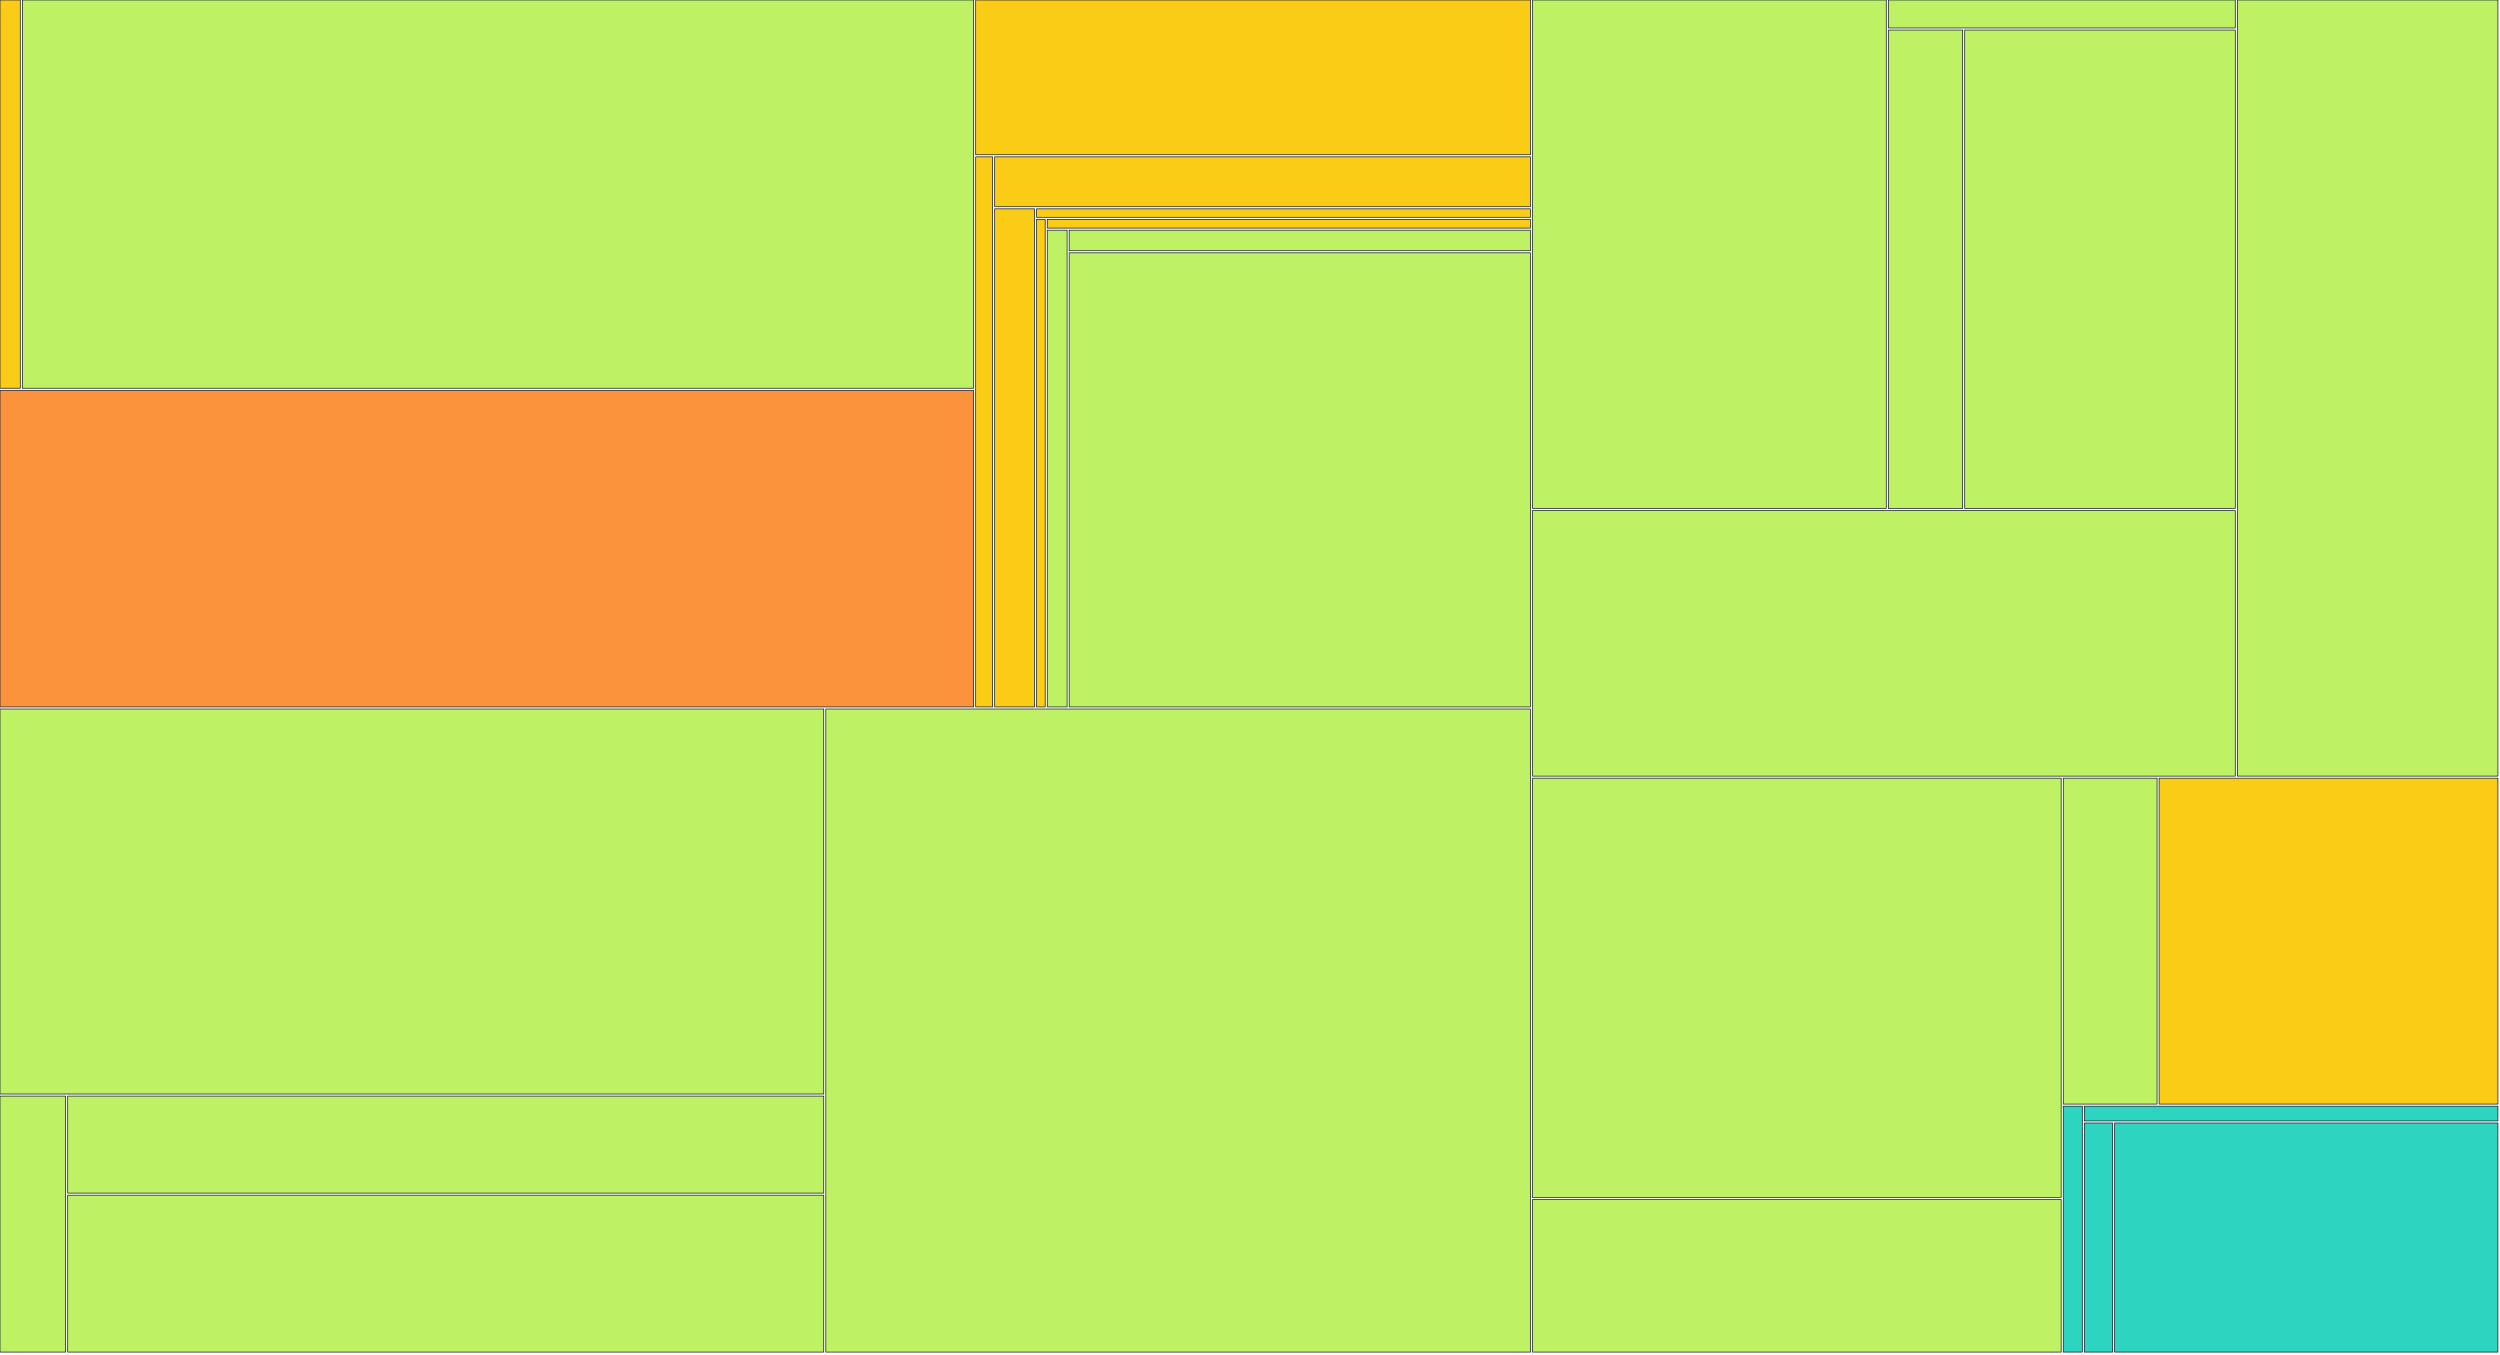
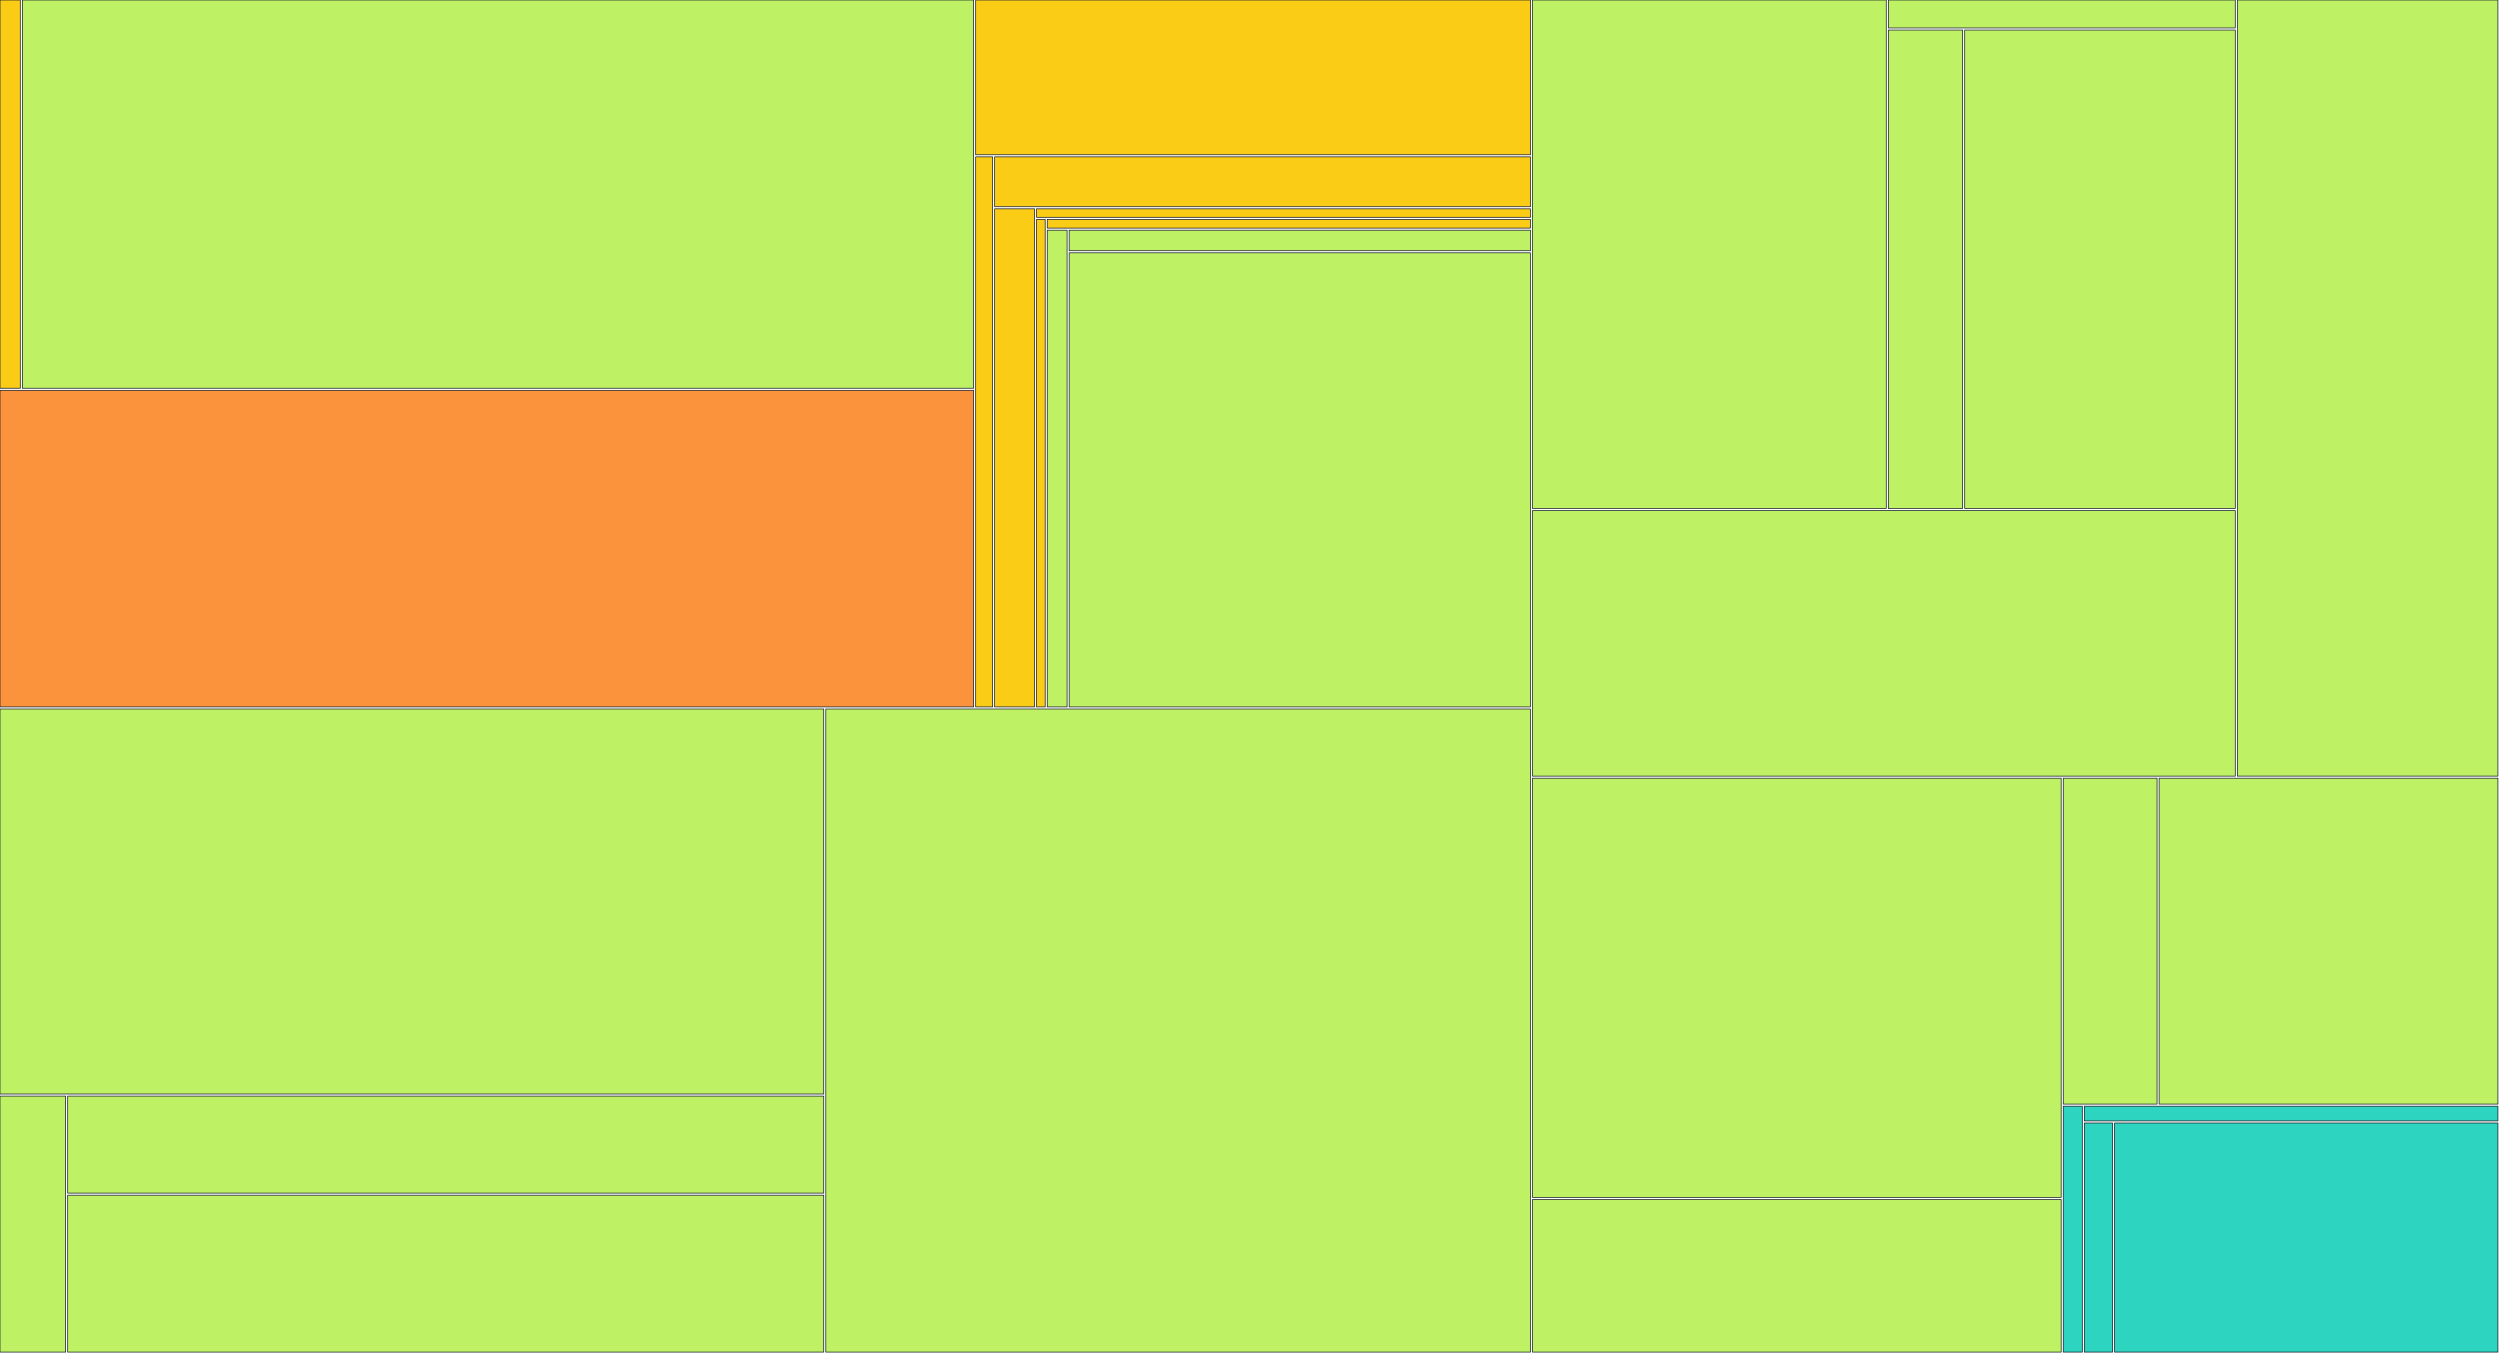
<svg xmlns="http://www.w3.org/2000/svg" width="1200" height="650" viewBox="0 0 1200 650">
  <g>
    <rect x="0.00" y="0.00" width="9.74" height="186.35" fill="#facc15" stroke="#111827" stroke-width="0.35" />
  </g>
  <g>
    <rect x="10.74" y="0.00" width="456.59" height="186.35" fill="#bef264" stroke="#111827" stroke-width="0.35" />
  </g>
  <g>
    <rect x="0.00" y="187.35" width="467.33" height="151.97" fill="#fb923c" stroke="#111827" stroke-width="0.35" />
  </g>
  <g>
    <rect x="468.33" y="0.00" width="266.28" height="74.29" fill="#facc15" stroke="#111827" stroke-width="0.35" />
  </g>
  <g>
    <rect x="468.33" y="75.29" width="8.11" height="264.03" fill="#facc15" stroke="#111827" stroke-width="0.35" />
  </g>
  <g>
    <rect x="477.44" y="75.29" width="257.17" height="23.94" fill="#facc15" stroke="#111827" stroke-width="0.35" />
  </g>
  <g>
    <rect x="477.44" y="100.24" width="19.12" height="239.08" fill="#facc15" stroke="#111827" stroke-width="0.35" />
  </g>
  <g>
    <rect x="497.55" y="100.24" width="237.05" height="4.07" fill="#facc15" stroke="#111827" stroke-width="0.35" />
  </g>
  <g>
    <rect x="497.55" y="105.31" width="4.14" height="234.01" fill="#facc15" stroke="#111827" stroke-width="0.35" />
  </g>
  <g>
    <rect x="502.69" y="105.31" width="231.91" height="4.18" fill="#facc15" stroke="#111827" stroke-width="0.35" />
  </g>
  <g>
    <rect x="502.69" y="110.49" width="9.51" height="228.83" fill="#bef264" stroke="#111827" stroke-width="0.35" />
  </g>
  <g>
    <rect x="513.20" y="110.49" width="221.40" height="9.86" fill="#bef264" stroke="#111827" stroke-width="0.35" />
  </g>
  <g>
    <rect x="513.20" y="121.35" width="221.40" height="217.97" fill="#bef264" stroke="#111827" stroke-width="0.35" />
  </g>
  <g>
    <rect x="0.00" y="340.32" width="395.39" height="184.81" fill="#bef264" stroke="#111827" stroke-width="0.35" />
  </g>
  <g>
    <rect x="0.00" y="526.13" width="31.49" height="122.87" fill="#bef264" stroke="#111827" stroke-width="0.35" />
  </g>
  <g>
    <rect x="32.49" y="526.13" width="362.90" height="46.56" fill="#bef264" stroke="#111827" stroke-width="0.35" />
  </g>
  <g>
    <rect x="32.49" y="573.69" width="362.90" height="75.31" fill="#bef264" stroke="#111827" stroke-width="0.35" />
  </g>
  <g>
    <rect x="396.39" y="340.32" width="338.21" height="308.68" fill="#bef264" stroke="#111827" stroke-width="0.35" />
  </g>
  <g>
    <rect x="735.60" y="0.00" width="169.81" height="244.06" fill="#bef264" stroke="#111827" stroke-width="0.35" />
  </g>
  <g>
    <rect x="906.41" y="0.00" width="166.52" height="13.42" fill="#bef264" stroke="#111827" stroke-width="0.35" />
  </g>
  <g>
    <rect x="906.41" y="14.42" width="35.65" height="229.64" fill="#bef264" stroke="#111827" stroke-width="0.35" />
  </g>
  <g>
    <rect x="943.06" y="14.42" width="129.88" height="229.64" fill="#bef264" stroke="#111827" stroke-width="0.35" />
  </g>
  <g>
    <rect x="735.60" y="245.06" width="337.33" height="127.48" fill="#bef264" stroke="#111827" stroke-width="0.35" />
  </g>
  <g>
    <rect x="1073.93" y="0.00" width="125.07" height="372.53" fill="#bef264" stroke="#111827" stroke-width="0.35" />
  </g>
  <g>
    <rect x="735.60" y="373.53" width="253.76" height="201.22" fill="#bef264" stroke="#111827" stroke-width="0.35" />
  </g>
  <g>
    <rect x="735.60" y="575.75" width="253.76" height="73.25" fill="#bef264" stroke="#111827" stroke-width="0.35" />
  </g>
  <g>
    <rect x="990.37" y="373.53" width="45.02" height="156.43" fill="#bef264" stroke="#111827" stroke-width="0.35" />
  </g>
  <g>
-     <rect x="1036.38" y="373.53" width="162.62" height="156.43" fill="#facc15" stroke="#111827" stroke-width="0.35" />
+     <rect x="1036.38" y="373.53" width="162.62" height="156.43" fill="#bef264" stroke="#111827" stroke-width="0.35" />
  </g>
  <g>
    <rect x="990.37" y="530.97" width="9.14" height="118.03" fill="#2dd4bf" stroke="#111827" stroke-width="0.35" />
  </g>
  <g>
    <rect x="1000.51" y="530.97" width="198.49" height="7.07" fill="#2dd4bf" stroke="#111827" stroke-width="0.35" />
  </g>
  <g>
    <rect x="1000.51" y="539.04" width="13.51" height="109.96" fill="#2dd4bf" stroke="#111827" stroke-width="0.35" />
  </g>
  <g>
    <rect x="1015.02" y="539.04" width="183.98" height="109.96" fill="#2dd4bf" stroke="#111827" stroke-width="0.35" />
  </g>
</svg>
